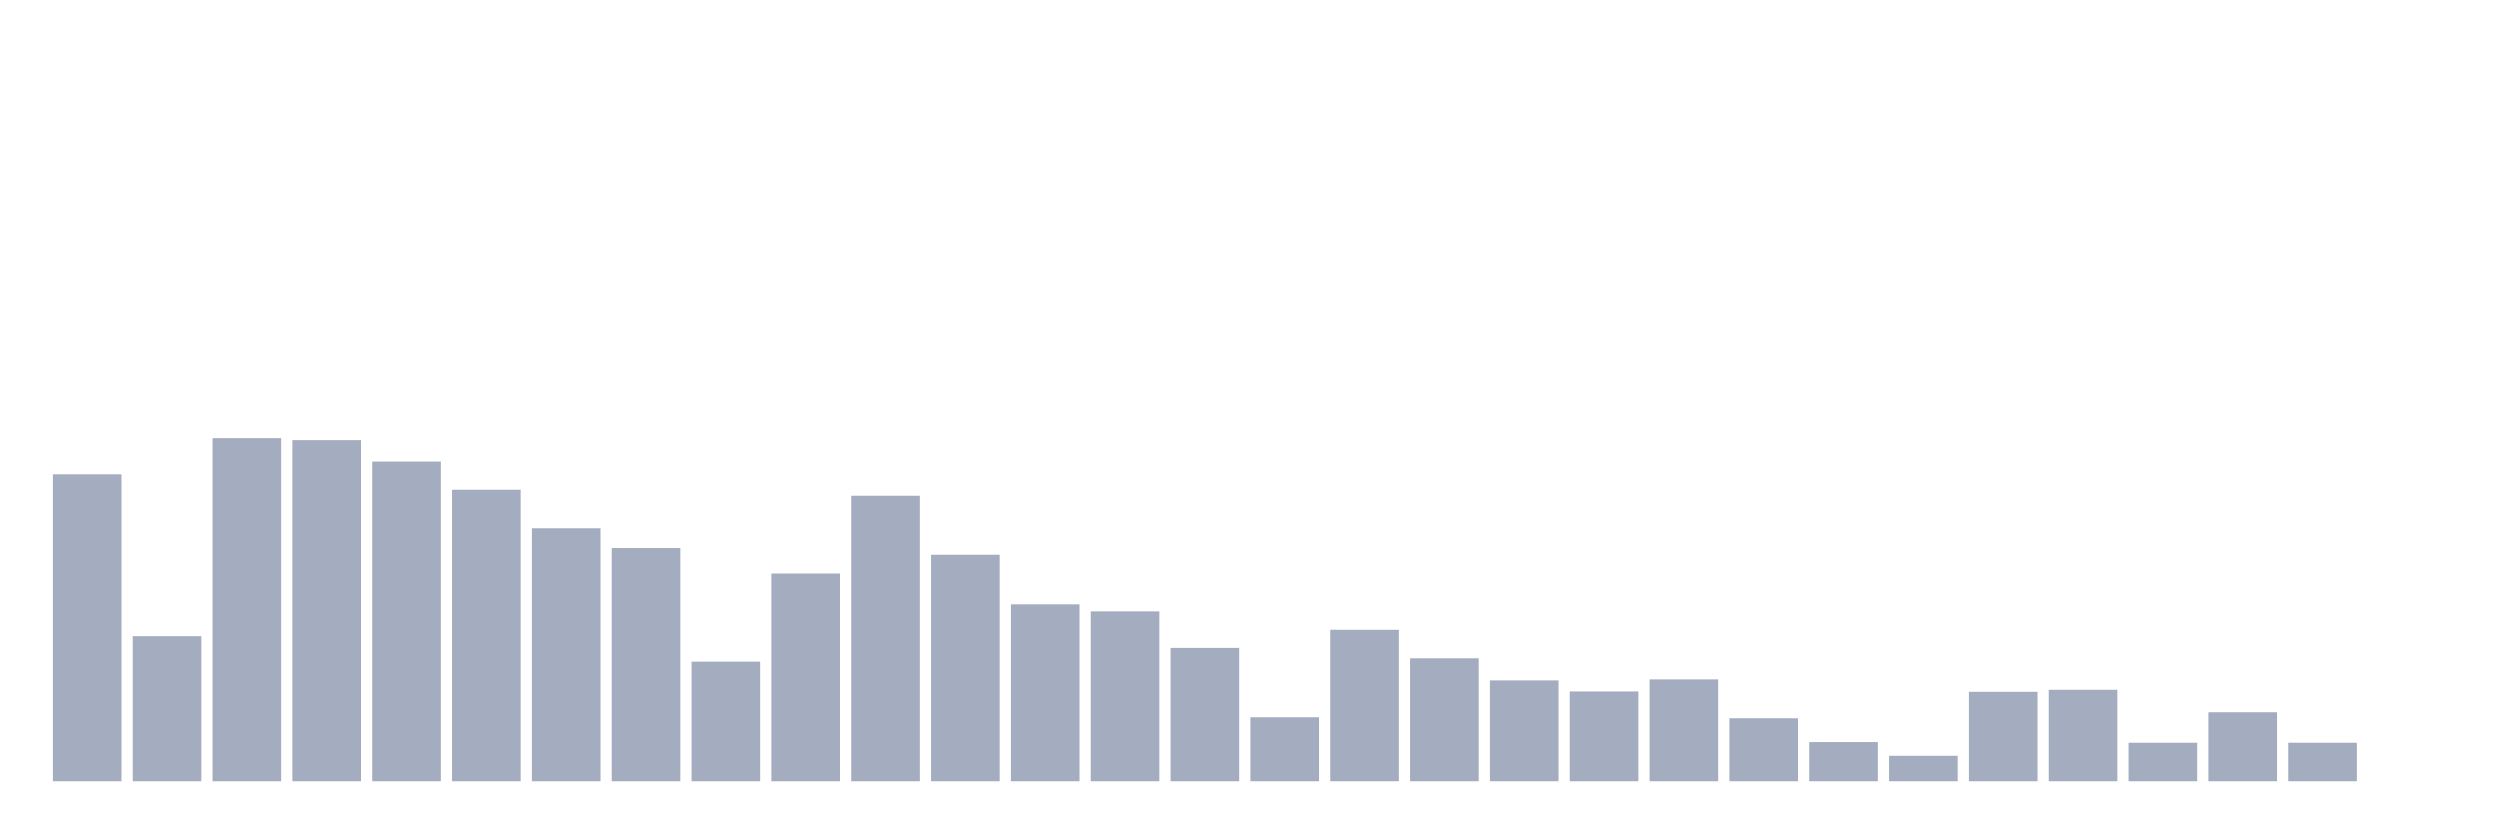
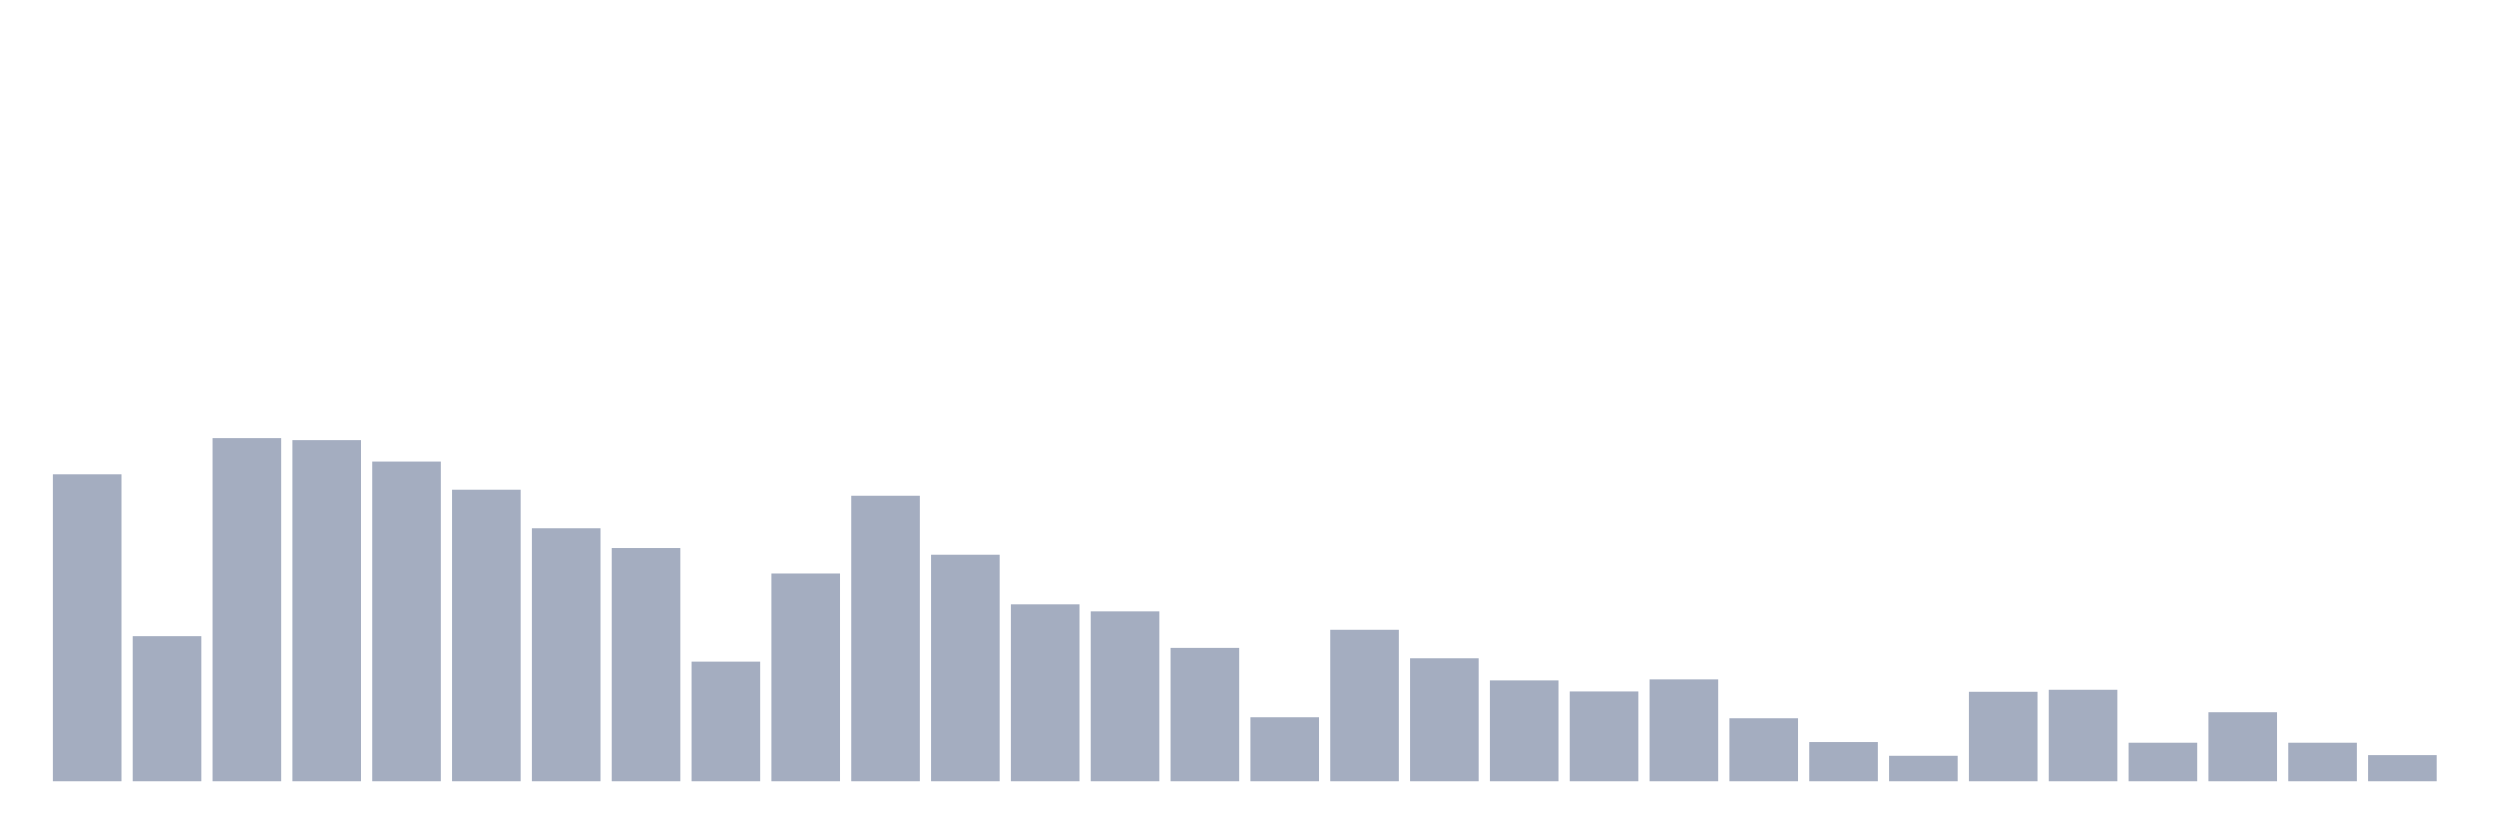
<svg xmlns="http://www.w3.org/2000/svg" viewBox="0 0 480 160">
  <g transform="translate(10,10)">
    <rect class="bar" x="0.153" width="13.175" y="81.066" height="58.934" fill="rgb(164,173,192)" />
    <rect class="bar" x="15.482" width="13.175" y="112.142" height="27.858" fill="rgb(164,173,192)" />
    <rect class="bar" x="30.81" width="13.175" y="74.118" height="65.882" fill="rgb(164,173,192)" />
    <rect class="bar" x="46.138" width="13.175" y="74.504" height="65.496" fill="rgb(164,173,192)" />
    <rect class="bar" x="61.466" width="13.175" y="78.621" height="61.379" fill="rgb(164,173,192)" />
    <rect class="bar" x="76.794" width="13.175" y="84.026" height="55.974" fill="rgb(164,173,192)" />
    <rect class="bar" x="92.123" width="13.175" y="91.425" height="48.575" fill="rgb(164,173,192)" />
    <rect class="bar" x="107.451" width="13.175" y="95.221" height="44.779" fill="rgb(164,173,192)" />
    <rect class="bar" x="122.779" width="13.175" y="117.031" height="22.969" fill="rgb(164,173,192)" />
    <rect class="bar" x="138.107" width="13.175" y="100.11" height="39.89" fill="rgb(164,173,192)" />
    <rect class="bar" x="153.436" width="13.175" y="85.184" height="54.816" fill="rgb(164,173,192)" />
    <rect class="bar" x="168.764" width="13.175" y="96.507" height="43.493" fill="rgb(164,173,192)" />
    <rect class="bar" x="184.092" width="13.175" y="106.029" height="33.971" fill="rgb(164,173,192)" />
    <rect class="bar" x="199.42" width="13.175" y="107.381" height="32.619" fill="rgb(164,173,192)" />
    <rect class="bar" x="214.748" width="13.175" y="114.393" height="25.607" fill="rgb(164,173,192)" />
    <rect class="bar" x="230.077" width="13.175" y="127.711" height="12.289" fill="rgb(164,173,192)" />
    <rect class="bar" x="245.405" width="13.175" y="110.919" height="29.081" fill="rgb(164,173,192)" />
    <rect class="bar" x="260.733" width="13.175" y="116.388" height="23.612" fill="rgb(164,173,192)" />
    <rect class="bar" x="276.061" width="13.175" y="120.634" height="19.366" fill="rgb(164,173,192)" />
    <rect class="bar" x="291.39" width="13.175" y="122.757" height="17.243" fill="rgb(164,173,192)" />
    <rect class="bar" x="306.718" width="13.175" y="120.441" height="19.559" fill="rgb(164,173,192)" />
    <rect class="bar" x="322.046" width="13.175" y="127.904" height="12.096" fill="rgb(164,173,192)" />
    <rect class="bar" x="337.374" width="13.175" y="132.472" height="7.528" fill="rgb(164,173,192)" />
    <rect class="bar" x="352.702" width="13.175" y="135.11" height="4.89" fill="rgb(164,173,192)" />
    <rect class="bar" x="368.031" width="13.175" y="122.822" height="17.178" fill="rgb(164,173,192)" />
    <rect class="bar" x="383.359" width="13.175" y="122.436" height="17.564" fill="rgb(164,173,192)" />
    <rect class="bar" x="398.687" width="13.175" y="132.601" height="7.399" fill="rgb(164,173,192)" />
    <rect class="bar" x="414.015" width="13.175" y="126.746" height="13.254" fill="rgb(164,173,192)" />
    <rect class="bar" x="429.344" width="13.175" y="132.601" height="7.399" fill="rgb(164,173,192)" />
-     <rect class="bar" x="444.672" width="13.175" y="140" height="0" fill="rgb(164,173,192)" />
+     <rect class="bar" x="444.672" width="13.175" y="134.982" height="5.018" fill="rgb(164,173,192)" />
  </g>
</svg>
